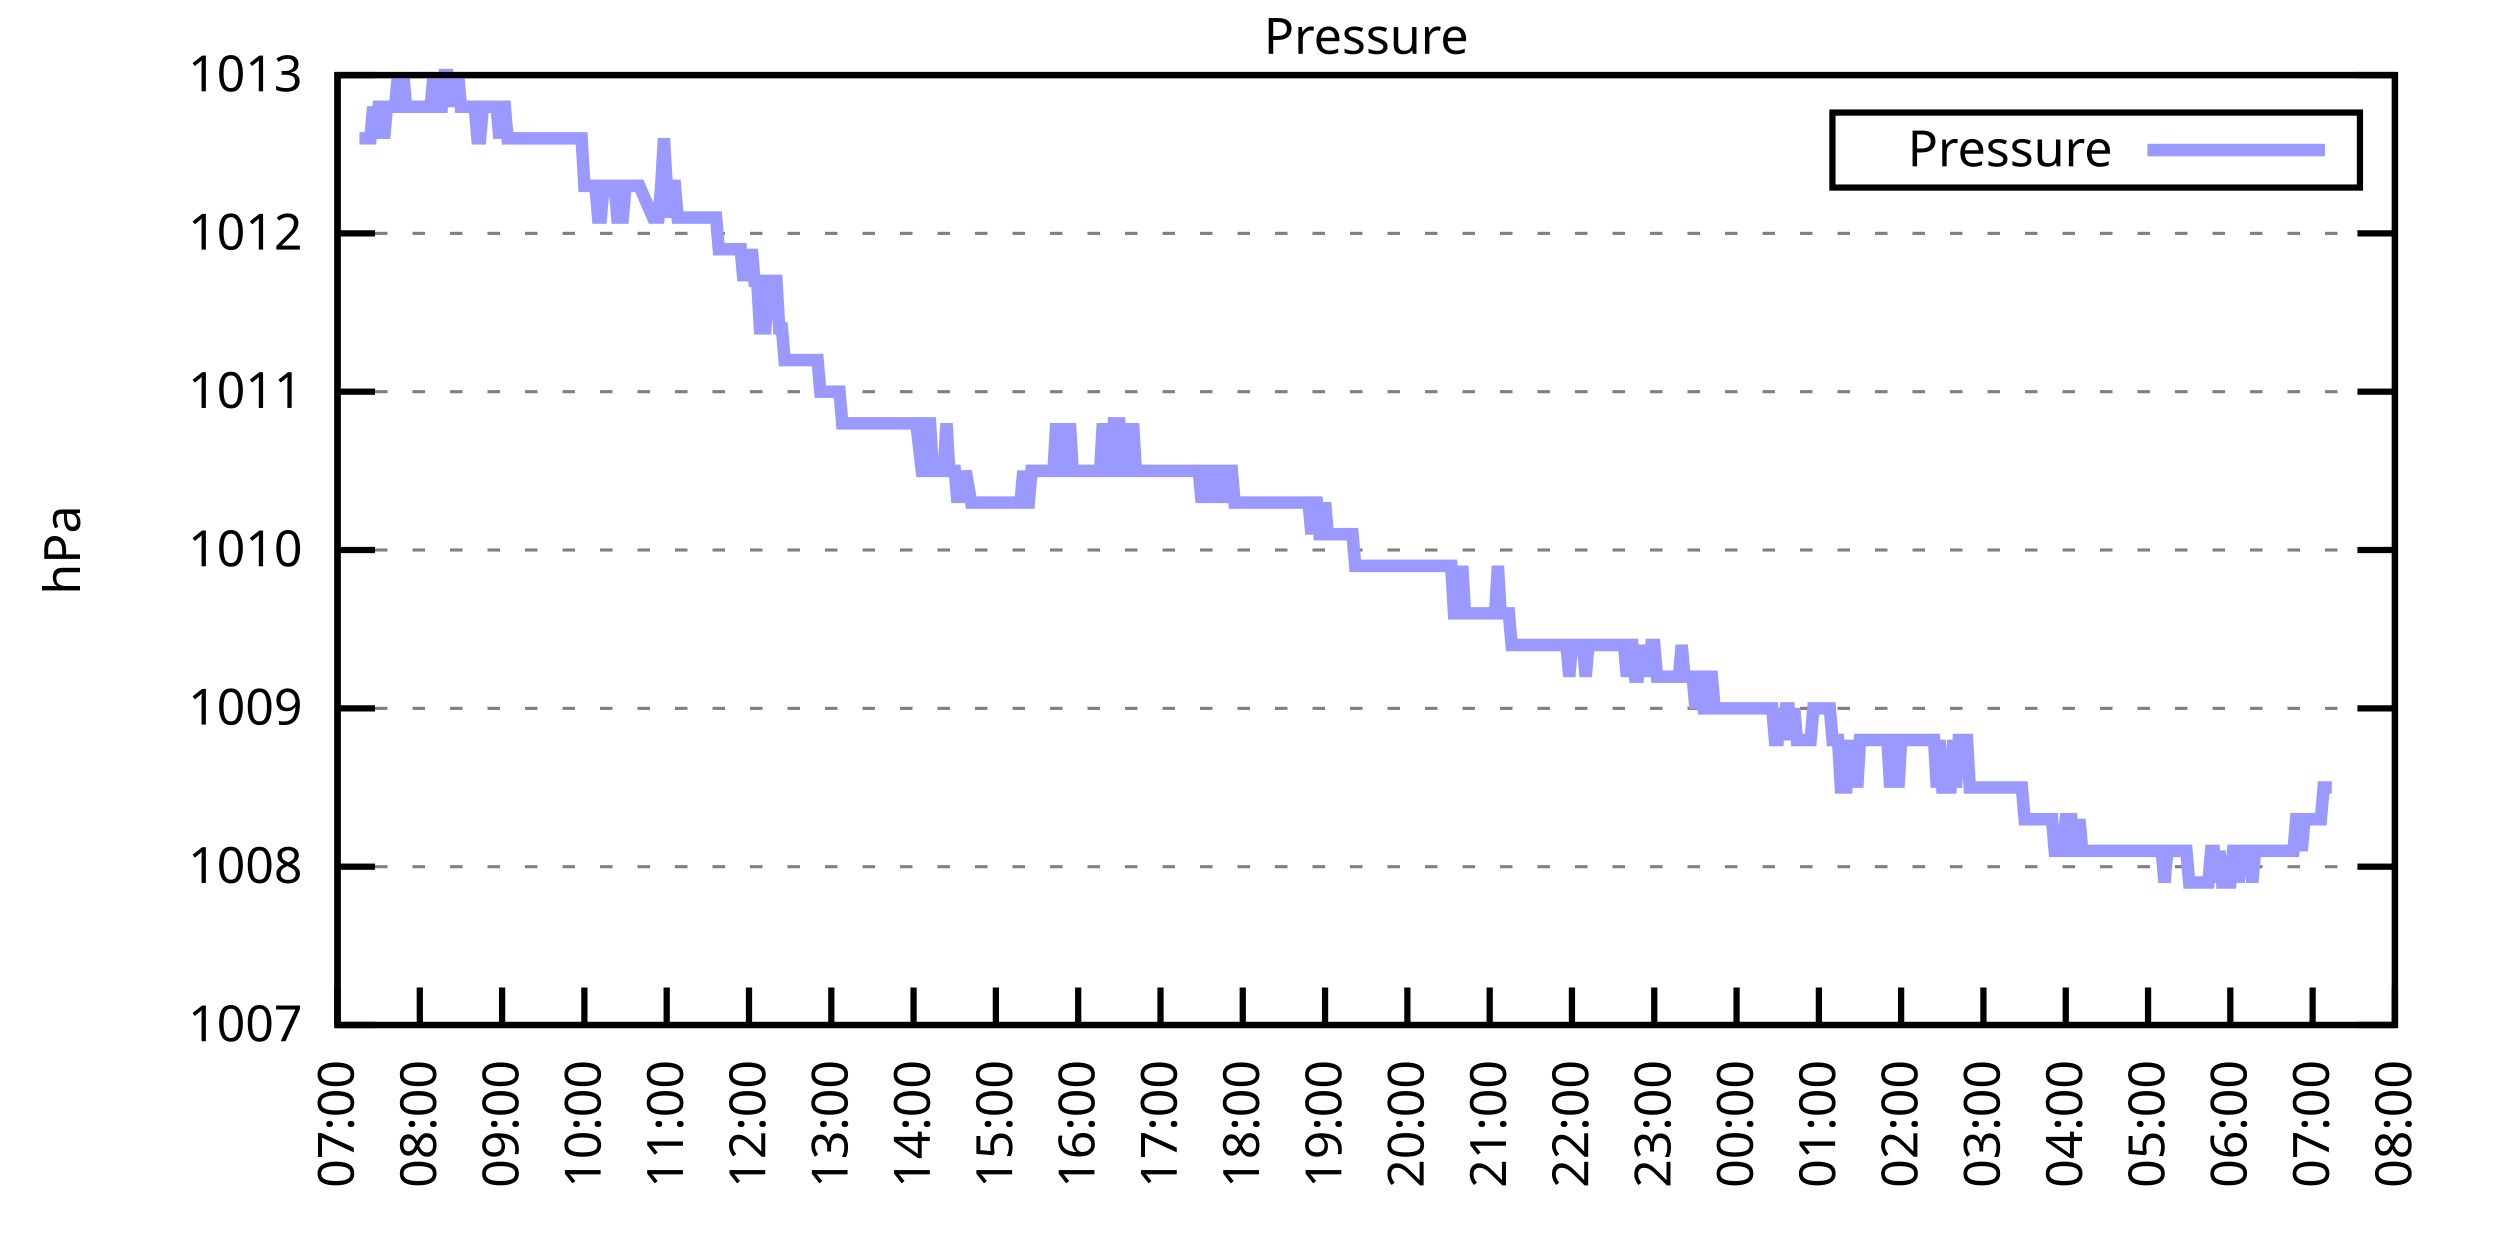
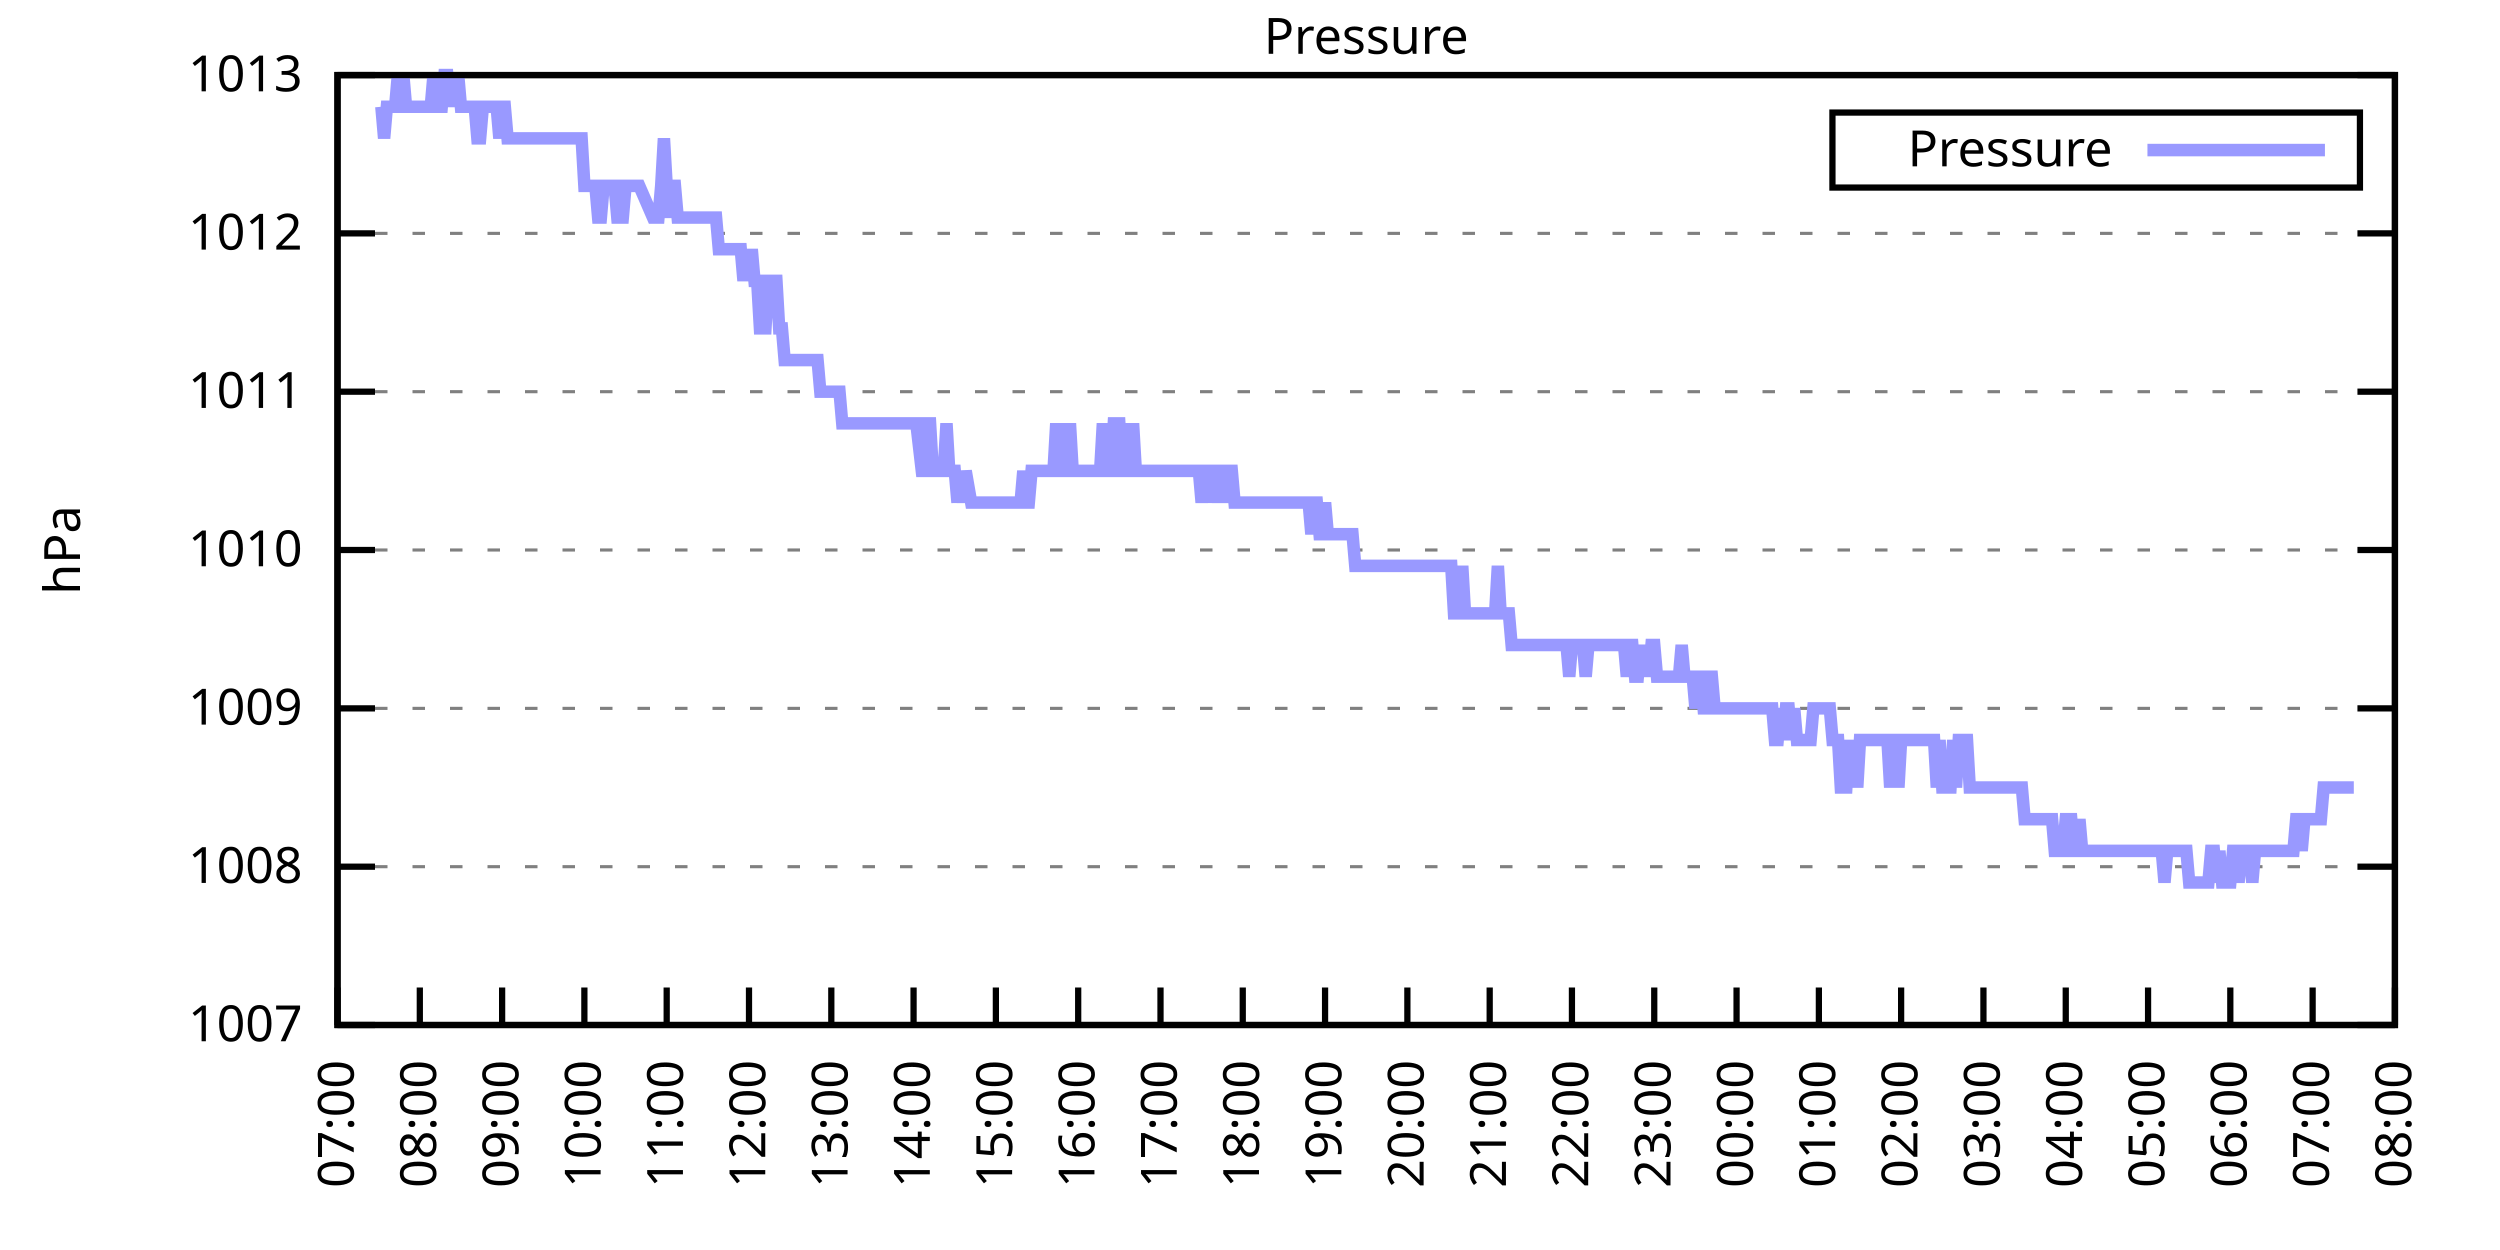
<svg xmlns="http://www.w3.org/2000/svg" xmlns:xlink="http://www.w3.org/1999/xlink" width="400" height="200" viewBox="0 0 400 200">
  <g id="gnuplot_canvas">
    <rect x="0" y="0" width="400" height="200" fill="none" />
    <defs>
      <circle id="gpDot" r="0.5" stroke-width="0.5" stroke="currentColor" />
      <path id="gpPt0" stroke-width="0.333" stroke="currentColor" d="M-1,0 h2 M0,-1 v2" />
      <path id="gpPt1" stroke-width="0.333" stroke="currentColor" d="M-1,-1 L1,1 M1,-1 L-1,1" />
      <path id="gpPt2" stroke-width="0.333" stroke="currentColor" d="M-1,0 L1,0 M0,-1 L0,1 M-1,-1 L1,1 M-1,1 L1,-1" />
      <rect id="gpPt3" stroke-width="0.333" stroke="currentColor" x="-1" y="-1" width="2" height="2" />
      <rect id="gpPt4" stroke-width="0.333" stroke="currentColor" fill="currentColor" x="-1" y="-1" width="2" height="2" />
      <circle id="gpPt5" stroke-width="0.333" stroke="currentColor" cx="0" cy="0" r="1" />
      <use xlink:href="#gpPt5" id="gpPt6" fill="currentColor" stroke="none" />
      <path id="gpPt7" stroke-width="0.333" stroke="currentColor" d="M0,-1.33 L-1.33,0.67 L1.33,0.67 z" />
      <use xlink:href="#gpPt7" id="gpPt8" fill="currentColor" stroke="none" />
      <use xlink:href="#gpPt7" id="gpPt9" stroke="currentColor" transform="rotate(180)" />
      <use xlink:href="#gpPt9" id="gpPt10" fill="currentColor" stroke="none" />
      <use xlink:href="#gpPt3" id="gpPt11" stroke="currentColor" transform="rotate(45)" />
      <use xlink:href="#gpPt11" id="gpPt12" fill="currentColor" stroke="none" />
      <path id="gpPt13" stroke-width="0.333" stroke="currentColor" d="M0,1.330 L1.265,0.411 L0.782,-1.067 L-0.782,-1.076 L-1.265,0.411 z" />
      <use xlink:href="#gpPt13" id="gpPt14" fill="currentColor" stroke="none" />
      <filter id="textbox" filterUnits="objectBoundingBox" x="0" y="0" height="1" width="1">
        <feFlood flood-color="white" flood-opacity="1" result="bgnd" />
        <feComposite in="SourceGraphic" in2="bgnd" operator="atop" />
      </filter>
      <filter id="greybox" filterUnits="objectBoundingBox" x="0" y="0" height="1" width="1">
        <feFlood flood-color="lightgrey" flood-opacity="1" result="grey" />
        <feComposite in="SourceGraphic" in2="grey" operator="atop" />
      </filter>
    </defs>
    <g fill="none" color="white" stroke="currentColor" stroke-width="1.00" stroke-linecap="butt" stroke-linejoin="miter">
</g>
    <g fill="none" color="black" stroke="currentColor" stroke-width="1.00" stroke-linecap="butt" stroke-linejoin="miter">
      <g stroke="none" shape-rendering="crispEdges">
        <polygon fill="rgb(255, 255, 255)" points="54.00,164.00 383.18,164.00 383.18,12.02 54.00,12.02 " />
      </g>
    </g>
    <g fill="none" color="black" stroke="currentColor" stroke-width="1.00" stroke-linecap="butt" stroke-linejoin="miter">
</g>
    <g fill="none" color="black" stroke="black" stroke-width="0.50" stroke-linecap="butt" stroke-linejoin="miter">
</g>
    <g fill="none" color="gray" stroke="currentColor" stroke-width="0.50" stroke-linecap="butt" stroke-linejoin="miter">
      <path stroke="gray" stroke-dasharray="2,4" class="gridline" d="M54.00,164.00 L383.19,164.00  " />
    </g>
    <g fill="none" color="gray" stroke="gray" stroke-width="1.00" stroke-linecap="butt" stroke-linejoin="miter">
</g>
    <g fill="none" color="black" stroke="currentColor" stroke-width="1.00" stroke-linecap="butt" stroke-linejoin="miter">
      <path stroke="black" d="M54.00,164.00 L60.00,164.00 M383.19,164.00 L377.19,164.00  " />
      <g transform="translate(48.40,166.60)" stroke="none" fill="black" font-family="Sans" font-size="8.00" text-anchor="end">
        <text>
          <tspan font-family="Sans"> 1007</tspan>
        </text>
      </g>
    </g>
    <g fill="none" color="black" stroke="currentColor" stroke-width="1.00" stroke-linecap="butt" stroke-linejoin="miter">
</g>
    <g fill="none" color="black" stroke="black" stroke-width="0.50" stroke-linecap="butt" stroke-linejoin="miter">
</g>
    <g fill="none" color="gray" stroke="currentColor" stroke-width="0.50" stroke-linecap="butt" stroke-linejoin="miter">
      <path stroke="gray" stroke-dasharray="2,4" class="gridline" d="M54.00,138.67 L383.19,138.67  " />
    </g>
    <g fill="none" color="gray" stroke="gray" stroke-width="1.00" stroke-linecap="butt" stroke-linejoin="miter">
</g>
    <g fill="none" color="black" stroke="currentColor" stroke-width="1.00" stroke-linecap="butt" stroke-linejoin="miter">
      <path stroke="black" d="M54.00,138.67 L60.00,138.67 M383.19,138.67 L377.19,138.67  " />
      <g transform="translate(48.40,141.27)" stroke="none" fill="black" font-family="Sans" font-size="8.00" text-anchor="end">
        <text>
          <tspan font-family="Sans"> 1008</tspan>
        </text>
      </g>
    </g>
    <g fill="none" color="black" stroke="currentColor" stroke-width="1.00" stroke-linecap="butt" stroke-linejoin="miter">
</g>
    <g fill="none" color="black" stroke="black" stroke-width="0.50" stroke-linecap="butt" stroke-linejoin="miter">
</g>
    <g fill="none" color="gray" stroke="currentColor" stroke-width="0.50" stroke-linecap="butt" stroke-linejoin="miter">
      <path stroke="gray" stroke-dasharray="2,4" class="gridline" d="M54.00,113.34 L383.19,113.34  " />
    </g>
    <g fill="none" color="gray" stroke="gray" stroke-width="1.00" stroke-linecap="butt" stroke-linejoin="miter">
</g>
    <g fill="none" color="black" stroke="currentColor" stroke-width="1.00" stroke-linecap="butt" stroke-linejoin="miter">
      <path stroke="black" d="M54.00,113.34 L60.00,113.34 M383.19,113.34 L377.19,113.34  " />
      <g transform="translate(48.40,115.94)" stroke="none" fill="black" font-family="Sans" font-size="8.00" text-anchor="end">
        <text>
          <tspan font-family="Sans"> 1009</tspan>
        </text>
      </g>
    </g>
    <g fill="none" color="black" stroke="currentColor" stroke-width="1.00" stroke-linecap="butt" stroke-linejoin="miter">
</g>
    <g fill="none" color="black" stroke="black" stroke-width="0.50" stroke-linecap="butt" stroke-linejoin="miter">
</g>
    <g fill="none" color="gray" stroke="currentColor" stroke-width="0.50" stroke-linecap="butt" stroke-linejoin="miter">
      <path stroke="gray" stroke-dasharray="2,4" class="gridline" d="M54.00,88.00 L383.19,88.00  " />
    </g>
    <g fill="none" color="gray" stroke="gray" stroke-width="1.00" stroke-linecap="butt" stroke-linejoin="miter">
</g>
    <g fill="none" color="black" stroke="currentColor" stroke-width="1.00" stroke-linecap="butt" stroke-linejoin="miter">
      <path stroke="black" d="M54.00,88.00 L60.00,88.00 M383.19,88.00 L377.19,88.00  " />
      <g transform="translate(48.40,90.60)" stroke="none" fill="black" font-family="Sans" font-size="8.00" text-anchor="end">
        <text>
          <tspan font-family="Sans"> 1010</tspan>
        </text>
      </g>
    </g>
    <g fill="none" color="black" stroke="currentColor" stroke-width="1.00" stroke-linecap="butt" stroke-linejoin="miter">
</g>
    <g fill="none" color="black" stroke="black" stroke-width="0.50" stroke-linecap="butt" stroke-linejoin="miter">
</g>
    <g fill="none" color="gray" stroke="currentColor" stroke-width="0.50" stroke-linecap="butt" stroke-linejoin="miter">
      <path stroke="gray" stroke-dasharray="2,4" class="gridline" d="M54.00,62.67 L383.19,62.67  " />
    </g>
    <g fill="none" color="gray" stroke="gray" stroke-width="1.00" stroke-linecap="butt" stroke-linejoin="miter">
</g>
    <g fill="none" color="black" stroke="currentColor" stroke-width="1.00" stroke-linecap="butt" stroke-linejoin="miter">
      <path stroke="black" d="M54.00,62.67 L60.00,62.67 M383.19,62.67 L377.19,62.67  " />
      <g transform="translate(48.40,65.27)" stroke="none" fill="black" font-family="Sans" font-size="8.00" text-anchor="end">
        <text>
          <tspan font-family="Sans"> 1011</tspan>
        </text>
      </g>
    </g>
    <g fill="none" color="black" stroke="currentColor" stroke-width="1.00" stroke-linecap="butt" stroke-linejoin="miter">
</g>
    <g fill="none" color="black" stroke="black" stroke-width="0.50" stroke-linecap="butt" stroke-linejoin="miter">
</g>
    <g fill="none" color="gray" stroke="currentColor" stroke-width="0.50" stroke-linecap="butt" stroke-linejoin="miter">
      <path stroke="gray" stroke-dasharray="2,4" class="gridline" d="M54.00,37.34 L383.19,37.34  " />
    </g>
    <g fill="none" color="gray" stroke="gray" stroke-width="1.00" stroke-linecap="butt" stroke-linejoin="miter">
</g>
    <g fill="none" color="black" stroke="currentColor" stroke-width="1.00" stroke-linecap="butt" stroke-linejoin="miter">
      <path stroke="black" d="M54.00,37.34 L60.00,37.34 M383.19,37.34 L377.19,37.34  " />
      <g transform="translate(48.40,39.94)" stroke="none" fill="black" font-family="Sans" font-size="8.00" text-anchor="end">
        <text>
          <tspan font-family="Sans"> 1012</tspan>
        </text>
      </g>
    </g>
    <g fill="none" color="black" stroke="currentColor" stroke-width="1.00" stroke-linecap="butt" stroke-linejoin="miter">
</g>
    <g fill="none" color="black" stroke="black" stroke-width="0.50" stroke-linecap="butt" stroke-linejoin="miter">
</g>
    <g fill="none" color="gray" stroke="currentColor" stroke-width="0.50" stroke-linecap="butt" stroke-linejoin="miter">
      <path stroke="gray" stroke-dasharray="2,4" class="gridline" d="M54.00,12.01 L383.19,12.01  " />
    </g>
    <g fill="none" color="gray" stroke="gray" stroke-width="1.00" stroke-linecap="butt" stroke-linejoin="miter">
</g>
    <g fill="none" color="black" stroke="currentColor" stroke-width="1.00" stroke-linecap="butt" stroke-linejoin="miter">
      <path stroke="black" d="M54.00,12.01 L60.00,12.01 M383.19,12.01 L377.19,12.01  " />
      <g transform="translate(48.40,14.61)" stroke="none" fill="black" font-family="Sans" font-size="8.00" text-anchor="end">
        <text>
          <tspan font-family="Sans"> 1013</tspan>
        </text>
      </g>
    </g>
    <g fill="none" color="black" stroke="currentColor" stroke-width="1.00" stroke-linecap="butt" stroke-linejoin="miter">
      <path stroke="black" d="M54.00,164.00 L54.00,158.00  " />
      <g transform="translate(56.60,169.60) rotate(270.00)" stroke="none" fill="black" font-family="Sans" font-size="8.00" text-anchor="end">
        <text>
          <tspan font-family="Sans">07:00</tspan>
        </text>
      </g>
    </g>
    <g fill="none" color="black" stroke="currentColor" stroke-width="1.00" stroke-linecap="butt" stroke-linejoin="miter">
      <path stroke="black" d="M67.17,164.00 L67.17,158.00  " />
      <g transform="translate(69.77,169.60) rotate(270.00)" stroke="none" fill="black" font-family="Sans" font-size="8.00" text-anchor="end">
        <text>
          <tspan font-family="Sans">08:00</tspan>
        </text>
      </g>
    </g>
    <g fill="none" color="black" stroke="currentColor" stroke-width="1.00" stroke-linecap="butt" stroke-linejoin="miter">
      <path stroke="black" d="M80.34,164.00 L80.34,158.00  " />
      <g transform="translate(82.94,169.60) rotate(270.00)" stroke="none" fill="black" font-family="Sans" font-size="8.00" text-anchor="end">
        <text>
          <tspan font-family="Sans">09:00</tspan>
        </text>
      </g>
    </g>
    <g fill="none" color="black" stroke="currentColor" stroke-width="1.00" stroke-linecap="butt" stroke-linejoin="miter">
      <path stroke="black" d="M93.50,164.00 L93.50,158.00  " />
      <g transform="translate(96.10,169.60) rotate(270.00)" stroke="none" fill="black" font-family="Sans" font-size="8.00" text-anchor="end">
        <text>
          <tspan font-family="Sans">10:00</tspan>
        </text>
      </g>
    </g>
    <g fill="none" color="black" stroke="currentColor" stroke-width="1.00" stroke-linecap="butt" stroke-linejoin="miter">
      <path stroke="black" d="M106.67,164.00 L106.67,158.00  " />
      <g transform="translate(109.27,169.60) rotate(270.00)" stroke="none" fill="black" font-family="Sans" font-size="8.00" text-anchor="end">
        <text>
          <tspan font-family="Sans">11:00</tspan>
        </text>
      </g>
    </g>
    <g fill="none" color="black" stroke="currentColor" stroke-width="1.00" stroke-linecap="butt" stroke-linejoin="miter">
      <path stroke="black" d="M119.84,164.00 L119.84,158.00  " />
      <g transform="translate(122.44,169.60) rotate(270.00)" stroke="none" fill="black" font-family="Sans" font-size="8.00" text-anchor="end">
        <text>
          <tspan font-family="Sans">12:00</tspan>
        </text>
      </g>
    </g>
    <g fill="none" color="black" stroke="currentColor" stroke-width="1.00" stroke-linecap="butt" stroke-linejoin="miter">
      <path stroke="black" d="M133.01,164.00 L133.01,158.00  " />
      <g transform="translate(135.61,169.60) rotate(270.00)" stroke="none" fill="black" font-family="Sans" font-size="8.00" text-anchor="end">
        <text>
          <tspan font-family="Sans">13:00</tspan>
        </text>
      </g>
    </g>
    <g fill="none" color="black" stroke="currentColor" stroke-width="1.00" stroke-linecap="butt" stroke-linejoin="miter">
      <path stroke="black" d="M146.17,164.00 L146.17,158.00  " />
      <g transform="translate(148.77,169.60) rotate(270.00)" stroke="none" fill="black" font-family="Sans" font-size="8.00" text-anchor="end">
        <text>
          <tspan font-family="Sans">14:00</tspan>
        </text>
      </g>
    </g>
    <g fill="none" color="black" stroke="currentColor" stroke-width="1.00" stroke-linecap="butt" stroke-linejoin="miter">
      <path stroke="black" d="M159.34,164.00 L159.34,158.00  " />
      <g transform="translate(161.94,169.60) rotate(270.00)" stroke="none" fill="black" font-family="Sans" font-size="8.00" text-anchor="end">
        <text>
          <tspan font-family="Sans">15:00</tspan>
        </text>
      </g>
    </g>
    <g fill="none" color="black" stroke="currentColor" stroke-width="1.00" stroke-linecap="butt" stroke-linejoin="miter">
      <path stroke="black" d="M172.51,164.00 L172.51,158.00  " />
      <g transform="translate(175.11,169.60) rotate(270.00)" stroke="none" fill="black" font-family="Sans" font-size="8.00" text-anchor="end">
        <text>
          <tspan font-family="Sans">16:00</tspan>
        </text>
      </g>
    </g>
    <g fill="none" color="black" stroke="currentColor" stroke-width="1.00" stroke-linecap="butt" stroke-linejoin="miter">
      <path stroke="black" d="M185.68,164.00 L185.68,158.00  " />
      <g transform="translate(188.28,169.60) rotate(270.00)" stroke="none" fill="black" font-family="Sans" font-size="8.00" text-anchor="end">
        <text>
          <tspan font-family="Sans">17:00</tspan>
        </text>
      </g>
    </g>
    <g fill="none" color="black" stroke="currentColor" stroke-width="1.00" stroke-linecap="butt" stroke-linejoin="miter">
      <path stroke="black" d="M198.84,164.00 L198.84,158.00  " />
      <g transform="translate(201.44,169.60) rotate(270.00)" stroke="none" fill="black" font-family="Sans" font-size="8.00" text-anchor="end">
        <text>
          <tspan font-family="Sans">18:00</tspan>
        </text>
      </g>
    </g>
    <g fill="none" color="black" stroke="currentColor" stroke-width="1.00" stroke-linecap="butt" stroke-linejoin="miter">
      <path stroke="black" d="M212.01,164.00 L212.01,158.00  " />
      <g transform="translate(214.61,169.60) rotate(270.00)" stroke="none" fill="black" font-family="Sans" font-size="8.00" text-anchor="end">
        <text>
          <tspan font-family="Sans">19:00</tspan>
        </text>
      </g>
    </g>
    <g fill="none" color="black" stroke="currentColor" stroke-width="1.00" stroke-linecap="butt" stroke-linejoin="miter">
      <path stroke="black" d="M225.18,164.00 L225.18,158.00  " />
      <g transform="translate(227.78,169.60) rotate(270.00)" stroke="none" fill="black" font-family="Sans" font-size="8.00" text-anchor="end">
        <text>
          <tspan font-family="Sans">20:00</tspan>
        </text>
      </g>
    </g>
    <g fill="none" color="black" stroke="currentColor" stroke-width="1.00" stroke-linecap="butt" stroke-linejoin="miter">
      <path stroke="black" d="M238.35,164.00 L238.35,158.00  " />
      <g transform="translate(240.95,169.60) rotate(270.00)" stroke="none" fill="black" font-family="Sans" font-size="8.00" text-anchor="end">
        <text>
          <tspan font-family="Sans">21:00</tspan>
        </text>
      </g>
    </g>
    <g fill="none" color="black" stroke="currentColor" stroke-width="1.00" stroke-linecap="butt" stroke-linejoin="miter">
      <path stroke="black" d="M251.51,164.00 L251.51,158.00  " />
      <g transform="translate(254.11,169.60) rotate(270.00)" stroke="none" fill="black" font-family="Sans" font-size="8.00" text-anchor="end">
        <text>
          <tspan font-family="Sans">22:00</tspan>
        </text>
      </g>
    </g>
    <g fill="none" color="black" stroke="currentColor" stroke-width="1.00" stroke-linecap="butt" stroke-linejoin="miter">
      <path stroke="black" d="M264.68,164.00 L264.68,158.00  " />
      <g transform="translate(267.28,169.60) rotate(270.00)" stroke="none" fill="black" font-family="Sans" font-size="8.00" text-anchor="end">
        <text>
          <tspan font-family="Sans">23:00</tspan>
        </text>
      </g>
    </g>
    <g fill="none" color="black" stroke="currentColor" stroke-width="1.00" stroke-linecap="butt" stroke-linejoin="miter">
      <path stroke="black" d="M277.85,164.00 L277.85,158.00  " />
      <g transform="translate(280.45,169.60) rotate(270.00)" stroke="none" fill="black" font-family="Sans" font-size="8.00" text-anchor="end">
        <text>
          <tspan font-family="Sans">00:00</tspan>
        </text>
      </g>
    </g>
    <g fill="none" color="black" stroke="currentColor" stroke-width="1.00" stroke-linecap="butt" stroke-linejoin="miter">
      <path stroke="black" d="M291.02,164.00 L291.02,158.00  " />
      <g transform="translate(293.62,169.60) rotate(270.00)" stroke="none" fill="black" font-family="Sans" font-size="8.00" text-anchor="end">
        <text>
          <tspan font-family="Sans">01:00</tspan>
        </text>
      </g>
    </g>
    <g fill="none" color="black" stroke="currentColor" stroke-width="1.00" stroke-linecap="butt" stroke-linejoin="miter">
      <path stroke="black" d="M304.18,164.00 L304.18,158.00  " />
      <g transform="translate(306.78,169.60) rotate(270.00)" stroke="none" fill="black" font-family="Sans" font-size="8.00" text-anchor="end">
        <text>
          <tspan font-family="Sans">02:00</tspan>
        </text>
      </g>
    </g>
    <g fill="none" color="black" stroke="currentColor" stroke-width="1.00" stroke-linecap="butt" stroke-linejoin="miter">
      <path stroke="black" d="M317.35,164.00 L317.35,158.00  " />
      <g transform="translate(319.95,169.60) rotate(270.00)" stroke="none" fill="black" font-family="Sans" font-size="8.00" text-anchor="end">
        <text>
          <tspan font-family="Sans">03:00</tspan>
        </text>
      </g>
    </g>
    <g fill="none" color="black" stroke="currentColor" stroke-width="1.00" stroke-linecap="butt" stroke-linejoin="miter">
      <path stroke="black" d="M330.52,164.00 L330.52,158.00  " />
      <g transform="translate(333.12,169.60) rotate(270.00)" stroke="none" fill="black" font-family="Sans" font-size="8.00" text-anchor="end">
        <text>
          <tspan font-family="Sans">04:00</tspan>
        </text>
      </g>
    </g>
    <g fill="none" color="black" stroke="currentColor" stroke-width="1.00" stroke-linecap="butt" stroke-linejoin="miter">
      <path stroke="black" d="M343.69,164.00 L343.69,158.00  " />
      <g transform="translate(346.29,169.60) rotate(270.00)" stroke="none" fill="black" font-family="Sans" font-size="8.00" text-anchor="end">
        <text>
          <tspan font-family="Sans">05:00</tspan>
        </text>
      </g>
    </g>
    <g fill="none" color="black" stroke="currentColor" stroke-width="1.00" stroke-linecap="butt" stroke-linejoin="miter">
      <path stroke="black" d="M356.85,164.00 L356.85,158.00  " />
      <g transform="translate(359.45,169.60) rotate(270.00)" stroke="none" fill="black" font-family="Sans" font-size="8.00" text-anchor="end">
        <text>
          <tspan font-family="Sans">06:00</tspan>
        </text>
      </g>
    </g>
    <g fill="none" color="black" stroke="currentColor" stroke-width="1.00" stroke-linecap="butt" stroke-linejoin="miter">
      <path stroke="black" d="M370.02,164.00 L370.02,158.00  " />
      <g transform="translate(372.62,169.60) rotate(270.00)" stroke="none" fill="black" font-family="Sans" font-size="8.00" text-anchor="end">
        <text>
          <tspan font-family="Sans">07:00</tspan>
        </text>
      </g>
    </g>
    <g fill="none" color="black" stroke="currentColor" stroke-width="1.00" stroke-linecap="butt" stroke-linejoin="miter">
      <path stroke="black" d="M383.19,164.00 L383.19,158.00  " />
      <g transform="translate(385.79,169.60) rotate(270.00)" stroke="none" fill="black" font-family="Sans" font-size="8.00" text-anchor="end">
        <text>
          <tspan font-family="Sans">08:00</tspan>
        </text>
      </g>
    </g>
    <g fill="none" color="black" stroke="currentColor" stroke-width="1.00" stroke-linecap="butt" stroke-linejoin="miter">
</g>
    <g fill="none" color="black" stroke="currentColor" stroke-width="1.00" stroke-linecap="butt" stroke-linejoin="miter">
      <path stroke="black" d="M54.00,12.01 L54.00,164.00 L383.19,164.00 L383.19,12.01 L54.00,12.01 Z  " />
    </g>
    <g fill="none" color="black" stroke="currentColor" stroke-width="1.00" stroke-linecap="butt" stroke-linejoin="miter">
</g>
    <g fill="none" color="black" stroke="currentColor" stroke-width="1.00" stroke-linecap="butt" stroke-linejoin="miter">
      <path stroke="black" d="M293.19,30.01 L293.19,18.01 L377.59,18.01 L377.59,30.01 L293.19,30.01 Z  " />
    </g>
    <g id="Pressure_plot_1">
      <g fill="none" color="white" stroke="black" stroke-width="2.00" stroke-linecap="butt" stroke-linejoin="miter">
</g>
      <g fill="none" color="black" stroke="currentColor" stroke-width="2.00" stroke-linecap="butt" stroke-linejoin="miter">
        <g transform="translate(337.99,26.61)" stroke="none" fill="black" font-family="Sans" font-size="8.00" text-anchor="end">
          <text>
            <tspan font-family="Sans">Pressure</tspan>
          </text>
        </g>
      </g>
      <g fill="none" color="black" stroke="currentColor" stroke-width="2.00" stroke-linecap="butt" stroke-linejoin="miter">
-         <path stroke="rgb(153, 153, 255)" d="M343.59,24.01 L371.99,24.01 M57.51,22.14 L57.95,22.14 L58.39,22.14 L58.83,22.14 L59.27,22.14 L59.71,17.08   L60.14,22.14 L60.58,17.08 L61.02,17.08 L61.46,22.14 L61.90,17.08 L62.34,17.08 L62.78,17.08 L63.22,17.08   L63.66,12.01 L64.10,17.08 L64.53,12.01 L64.97,17.08 L65.41,17.08 L65.85,17.08 L66.29,17.08 L66.73,17.08   L67.17,17.08 L67.61,17.08 L68.05,17.08 L68.48,17.08 L68.92,17.08 L69.36,12.01 L69.80,17.08 L70.24,17.08   L70.68,17.08 L71.12,12.01 L71.56,12.01 L72.00,17.08 L72.43,12.01 L72.87,17.08 L73.31,12.01 L73.75,17.08   L74.19,17.08 L74.63,17.08 L75.07,17.08 L75.51,17.08 L75.95,17.08 L76.38,22.14 L76.82,22.14 L77.26,17.08   L77.70,17.08 L78.14,17.08 L78.58,17.08 L79.02,17.08 L79.46,17.08 L79.90,22.14 L80.34,17.08 L80.77,17.08   L81.21,22.14 L81.65,22.14 L82.09,22.14 L82.53,22.14 L82.97,22.14 L83.41,22.14 L83.85,22.14 L84.29,22.14   L84.72,22.14 L85.16,22.14 L85.60,22.14 L86.04,22.14 L86.48,22.14 L86.92,22.14 L87.36,22.14 L87.80,22.14   L88.24,22.14 L88.67,22.14 L89.11,22.14 L89.55,22.14 L89.99,22.14 L90.43,22.14 L90.87,22.14 L91.31,22.14   L91.75,22.14 L92.19,22.14 L92.62,22.14 L93.06,22.14 L93.50,29.74 L93.94,29.74 L94.38,29.74 L94.82,29.74   L95.26,29.74 L95.70,34.81 L96.14,34.81 L96.58,29.74 L97.01,29.74 L97.45,29.74 L97.89,29.74 L98.33,29.74   L98.77,34.81 L99.21,34.81 L99.65,34.81 L100.09,29.74 L100.53,29.74 L100.96,29.74 L101.40,29.74 L101.84,29.74   L102.28,29.74 L104.48,34.81 L105.35,34.81 L105.79,29.74 L106.23,22.14 L106.67,29.74 L107.11,34.81 L107.55,29.74   L107.99,29.74 L108.43,34.81 L108.87,34.81 L109.30,34.81 L109.74,34.81 L110.18,34.81 L110.62,34.81 L111.06,34.81   L111.50,34.81 L111.94,34.81 L112.38,34.81 L112.82,34.81 L113.25,34.81 L113.69,34.81 L114.13,34.81 L114.57,34.81   L115.01,39.87 L115.45,39.87 L115.89,39.87 L116.33,39.87 L116.77,39.87 L117.20,39.87 L117.64,39.87 L118.08,39.87   L118.52,39.87 L118.96,44.94 L119.40,39.87 L119.84,44.94 L120.28,39.87 L120.72,44.94 L121.15,44.94 L121.59,52.54   L122.03,52.54 L122.47,52.54 L122.91,44.94 L123.35,44.94 L123.79,44.94 L124.23,44.94 L124.67,52.54 L125.11,52.54   L125.54,57.61 L125.98,57.61 L126.42,57.61 L126.86,57.61 L127.30,57.61 L127.74,57.61 L128.18,57.61 L128.62,57.61   L129.06,57.61 L129.49,57.61 L129.93,57.61 L130.37,57.61 L130.81,57.61 L131.25,62.67 L131.69,62.67 L132.13,62.67   L132.57,62.67 L133.01,62.67 L133.44,62.67 L133.88,62.67 L134.32,62.67 L134.76,67.74 L135.20,67.74 L135.64,67.74   L136.08,67.74 L136.52,67.74 L136.96,67.74 L137.39,67.74 L137.83,67.74 L138.27,67.74 L138.71,67.74 L139.15,67.74   L139.37,67.74 L140.03,67.74 L140.47,67.74 L140.91,67.74 L144.42,67.74 L146.61,67.74 L147.49,75.34 L147.93,75.34   L148.37,67.74 L148.81,67.74 L149.25,75.34 L149.68,75.34 L150.12,75.34 L150.56,75.34 L151.00,75.34 L151.44,67.74   L151.88,75.34 L152.32,75.34 L152.76,75.34 L153.20,80.41 L153.63,75.34 L154.07,80.41 L154.51,75.34 L155.39,80.41   L155.83,80.41 L156.27,80.41 L156.71,80.41 L157.15,80.41 L157.59,80.41 L158.02,80.41 L158.46,80.41 L158.90,80.41   L159.34,80.41 L159.78,80.41 L160.22,80.41 L160.66,80.41 L161.10,80.41 L161.54,80.41 L161.97,80.41 L162.41,80.41   L162.85,80.41 L163.29,80.41 L163.73,75.34 L164.17,80.41 L164.61,80.41 L165.05,75.34 L165.49,75.34 L165.92,75.34   L166.36,75.34 L166.80,75.34 L167.24,75.34 L167.68,75.34 L168.12,75.34 L168.56,75.34 L169.00,67.74 L169.44,75.34   L169.87,75.34 L170.31,67.74 L170.75,75.34 L171.19,67.74 L171.63,75.34 L172.07,75.34 L172.51,75.34 L172.95,75.34   L173.39,75.34 L173.83,75.34 L174.26,75.34 L174.70,75.34 L175.14,75.34 L175.58,75.34 L176.02,75.34 L176.46,67.74   L176.90,75.34 L177.34,75.34 L177.78,75.34 L178.21,67.74 L178.65,67.74 L179.09,67.74 L179.53,75.34 L179.97,75.34   L180.41,67.74 L180.85,75.34 L181.29,67.74 L181.73,75.34 L182.16,75.34 L182.60,75.34 L183.04,75.34 L183.48,75.34   L183.92,75.34 L184.36,75.34 L184.80,75.34 L185.24,75.34 L185.68,75.34 L186.11,75.34 L186.55,75.34 L186.99,75.34   L187.43,75.34 L187.87,75.34 L188.31,75.34 L188.75,75.34 L189.19,75.34 L189.63,75.34 L190.07,75.34 L190.50,75.34   L190.94,75.34 L191.38,75.34 L191.82,75.34 L192.26,80.41 L192.70,75.34 L193.14,75.34 L193.58,75.34 L194.02,80.41   L194.45,75.34 L194.89,80.41 L195.33,75.34 L195.77,75.34 L196.21,80.41 L196.65,75.34 L197.09,75.34 L197.53,80.41   L197.97,80.41 L198.40,80.41 L198.84,80.41 L199.28,80.41 L199.72,80.41 L200.16,80.41 L200.60,80.41 L201.04,80.41   L201.48,80.41 L201.92,80.41 L202.35,80.41 L202.79,80.41 L203.23,80.41 L203.67,80.41 L204.11,80.41 L204.55,80.41   L204.99,80.41 L205.43,80.41 L205.87,80.41 L206.31,80.41 L206.74,80.41 L207.18,80.41 L207.62,80.41 L208.06,80.41   L208.50,80.41 L208.94,80.41 L209.38,80.41 L209.82,85.47 L210.26,80.41 L210.69,80.41 L211.13,85.47 L211.57,85.47   L212.01,80.41 L212.45,85.47 L212.89,85.47 L213.33,85.47 L213.77,85.47 L214.21,85.47 L214.64,85.47 L215.08,85.47   L215.52,85.47 L215.96,85.47 L216.40,85.47 L216.84,90.54 L217.28,90.54 L217.72,90.54 L218.16,90.54 L218.60,90.54   L219.03,90.54 L219.47,90.54 L219.91,90.54 L220.35,90.54 L220.79,90.54 L221.23,90.54 L221.67,90.54 L222.11,90.54   L222.55,90.54 L222.98,90.54 L223.42,90.54 L223.86,90.54 L224.30,90.54 L224.74,90.54 L225.18,90.54 L225.62,90.54   L226.06,90.54 L226.50,90.54 L226.93,90.54 L227.37,90.54 L227.81,90.54 L228.25,90.54 L228.69,90.54 L229.13,90.54   L229.57,90.54 L230.01,90.54 L230.45,90.54 L230.88,90.54 L231.32,90.54 L231.76,90.54 L232.20,90.54 L232.64,98.14   L233.08,98.14 L233.52,98.14 L233.96,90.54 L234.40,98.14 L234.84,98.14 L235.27,98.14 L235.71,98.14 L236.15,98.14   L236.59,98.14 L237.03,98.14 L237.47,98.14 L237.91,98.14 L238.35,98.14 L238.79,98.14 L239.22,98.14 L239.66,90.54   L240.10,98.14 L240.54,98.14 L240.98,98.14 L241.42,98.14 L241.86,103.20 L242.30,103.20 L242.74,103.20 L243.17,103.20   L243.61,103.20 L244.05,103.20 L244.49,103.20 L244.93,103.20 L245.37,103.20 L245.81,103.20 L246.25,103.20 L246.69,103.20   L247.12,103.20 L247.56,103.20 L248.00,103.20 L248.44,103.20 L248.88,103.20 L249.32,103.20 L249.76,103.20 L250.20,103.20   L250.64,103.20 L251.08,108.27 L251.51,103.20 L251.95,103.20 L252.39,103.20 L252.83,103.20 L253.27,103.20 L253.71,108.27   L254.15,103.20 L254.59,103.20 L255.03,103.20 L255.46,103.20 L255.90,103.20 L256.34,103.20 L256.78,103.20 L257.22,103.20   L257.66,103.20 L258.10,103.20 L258.54,103.20 L258.98,103.20 L259.41,103.20 L259.85,103.20 L260.29,108.27 L260.73,103.20   L261.17,103.20 L261.61,108.27 L262.05,108.27 L262.49,103.20 L262.93,108.27 L263.36,103.20 L263.80,108.27 L264.24,103.20   L264.68,103.20 L265.12,108.27 L265.56,108.27 L266.00,108.27 L266.44,108.27 L266.88,108.27 L267.32,108.27 L267.75,108.27   L268.19,108.27 L268.63,108.27 L269.07,103.20 L269.51,108.27 L269.95,108.27 L270.39,108.27 L270.83,108.27 L271.27,113.34   L271.70,108.27 L272.14,108.27 L272.58,113.34 L273.02,113.34 L273.46,108.27 L273.90,108.27 L274.34,113.34 L274.78,113.34   L275.22,113.34 L275.65,113.34 L276.09,113.34 L276.53,113.34 L276.97,113.34 L277.41,113.34 L277.85,113.34 L278.29,113.34   L278.73,113.34 L279.17,113.34 L279.60,113.34 L280.04,113.34 L280.48,113.34 L280.92,113.34 L281.36,113.34 L281.80,113.34   L282.24,113.34 L282.68,113.34 L283.12,113.34 L283.56,113.34 L283.99,118.40 L284.43,118.40 L284.87,113.34 L285.31,118.40   L285.75,113.34 L286.19,113.34 L286.63,118.40 L287.07,113.34 L287.51,118.40 L287.94,118.40 L288.38,118.40 L288.82,118.40   L289.26,118.40 L289.70,118.40 L290.14,113.34 L290.58,113.34 L291.02,113.34 L291.46,113.34 L291.89,113.34 L292.33,113.34   L292.77,113.34 L293.21,118.40 L293.65,118.40 L294.09,118.40 L294.53,126.00 L294.97,126.00 L295.41,126.00 L295.84,118.40   L296.28,126.00 L296.72,118.40 L297.16,126.00 L297.60,118.40 L298.04,118.40 L298.48,118.40 L298.92,118.40 L299.36,118.40   L299.80,118.40 L300.23,118.40 L300.67,118.40 L301.11,118.40 L301.55,118.40 L301.99,118.40 L302.43,126.00 L302.87,118.40   L303.31,118.40 L303.75,126.00 L304.18,118.40 L304.62,118.40 L305.06,118.40 L305.50,118.40 L305.94,118.40 L306.38,118.40   L306.82,118.40 L307.26,118.40 L307.70,118.40 L308.13,118.40 L308.57,118.40 L309.01,118.40 L309.45,118.40 L309.89,126.00   L310.33,118.40 L310.77,126.00 L311.21,126.00 L311.65,126.00 L312.08,126.00 L312.52,118.40 L312.96,126.00 L313.40,118.40   L313.84,118.40 L314.28,118.40 L314.72,118.40 L315.16,126.00 L315.60,126.00 L316.04,126.00 L316.47,126.00 L316.91,126.00   L317.35,126.00 L317.79,126.00 L318.23,126.00 L318.67,126.00 L319.11,126.00 L319.55,126.00 L319.99,126.00 L320.42,126.00   L320.86,126.00 L321.30,126.00 L321.74,126.00 L322.18,126.00 L322.62,126.00 L323.06,126.00 L323.50,126.00 L323.94,131.07   L324.37,131.07 L324.81,131.07 L325.25,131.07 L325.69,131.07 L326.13,131.07 L326.57,131.07 L327.01,131.07 L327.45,131.07   L327.89,131.07 L328.33,131.07 L328.76,136.14 L329.20,136.14 L329.64,136.14 L330.08,136.14 L330.52,131.07 L330.96,131.07   L331.40,131.07 L331.84,136.14 L332.28,136.14 L332.71,131.07 L333.15,136.14 L333.59,136.14 L334.03,136.14 L334.47,136.14   L334.91,136.14 L335.35,136.14 L335.79,136.14 L336.23,136.14 L336.66,136.14 L337.10,136.14 L337.54,136.14 L337.98,136.14   L338.42,136.14 L338.86,136.14 L339.30,136.14 L339.74,136.14 L340.18,136.14 L340.61,136.14 L341.05,136.14 L341.49,136.14   L341.93,136.14 L342.37,136.14 L342.81,136.14 L343.25,136.14 L343.69,136.14 L344.13,136.14 L344.57,136.14 L345.00,136.14   L345.44,136.14 L345.88,136.14 L346.32,141.20 L346.76,136.14 L347.20,136.14 L347.64,136.14 L348.08,136.14 L348.52,136.14   L348.95,136.14 L349.39,136.14 L349.83,136.14 L350.27,141.20 L350.71,141.20 L351.15,141.20 L351.59,141.20 L352.03,141.20   L352.47,141.20 L352.90,141.20 L353.34,141.20 L353.78,136.14 L354.22,136.14 L354.66,141.20 L355.10,136.14 L355.54,141.20   L355.98,141.20 L356.42,141.20 L356.85,141.20 L357.29,136.14 L357.73,136.14 L358.17,141.20 L358.61,136.14 L359.05,136.14   L359.49,136.14 L359.93,136.14 L360.37,141.20 L360.81,136.14 L361.24,136.14 L361.68,136.14 L362.12,136.14 L362.56,136.14   L363.00,136.14 L363.44,136.14 L363.88,136.14 L364.32,136.14 L364.76,136.14 L365.19,136.14 L365.63,136.14 L366.07,136.14   L366.51,136.14 L366.95,136.14 L367.39,131.07 L367.83,131.07 L368.27,136.14 L368.71,131.07 L369.14,131.07 L369.58,131.07   L370.02,131.07 L370.46,131.07 L370.90,131.07 L371.34,131.07 L371.78,126.00 L372.22,126.00 L372.66,126.00 L373.09,126.00    " />
+         <path stroke="rgb(153, 153, 255)" d="M343.59,24.01 L371.99,24.01 M61.02,17.08 L61.46,22.14 L61.90,17.08 L62.34,17.08 L62.78,17.08 L63.22,17.08   L63.66,12.01 L64.10,17.08 L64.53,12.01 L64.97,17.08 L65.41,17.08 L65.85,17.08 L66.29,17.08 L66.73,17.08   L67.17,17.08 L67.61,17.08 L68.05,17.08 L68.48,17.08 L68.92,17.08 L69.36,12.01 L69.80,17.08 L70.24,17.08   L70.68,17.08 L71.12,12.01 L71.56,12.01 L72.00,17.08 L72.43,12.01 L72.87,17.08 L73.31,12.01 L73.75,17.08   L74.19,17.08 L74.63,17.08 L75.07,17.08 L75.51,17.08 L75.95,17.08 L76.38,22.14 L76.82,22.14 L77.26,17.08   L77.70,17.08 L78.14,17.08 L78.58,17.08 L79.02,17.08 L79.46,17.08 L79.90,22.14 L80.34,17.08 L80.77,17.08   L81.21,22.14 L81.65,22.14 L82.09,22.14 L82.53,22.14 L82.97,22.14 L83.41,22.14 L83.85,22.14 L84.29,22.14   L84.72,22.14 L85.16,22.14 L85.60,22.14 L86.04,22.14 L86.48,22.14 L86.92,22.14 L87.36,22.14 L87.80,22.14   L88.24,22.14 L88.67,22.14 L89.11,22.14 L89.55,22.14 L89.99,22.14 L90.43,22.14 L90.87,22.14 L91.31,22.14   L91.75,22.14 L92.19,22.14 L92.62,22.14 L93.06,22.14 L93.50,29.74 L93.94,29.74 L94.38,29.74 L94.82,29.74   L95.26,29.74 L95.70,34.81 L96.14,34.81 L96.58,29.74 L97.01,29.74 L97.45,29.74 L97.89,29.74 L98.33,29.74   L98.77,34.81 L99.21,34.81 L99.65,34.81 L100.09,29.74 L100.53,29.74 L100.96,29.74 L101.40,29.74 L101.84,29.74   L102.28,29.74 L104.48,34.81 L105.35,34.81 L105.79,29.74 L106.23,22.14 L106.67,29.74 L107.11,34.81 L107.55,29.74   L107.99,29.74 L108.43,34.81 L108.87,34.81 L109.30,34.81 L109.74,34.81 L110.18,34.81 L110.62,34.81 L111.06,34.81   L111.50,34.81 L111.94,34.81 L112.38,34.81 L112.82,34.81 L113.25,34.81 L113.69,34.81 L114.13,34.81 L114.57,34.81   L115.01,39.87 L115.45,39.87 L115.89,39.87 L116.33,39.87 L116.77,39.87 L117.20,39.87 L117.64,39.87 L118.08,39.87   L118.52,39.87 L118.96,44.94 L119.40,39.87 L119.84,44.94 L120.28,39.87 L120.72,44.94 L121.15,44.94 L121.59,52.54   L122.03,52.54 L122.47,52.54 L122.91,44.94 L123.35,44.94 L123.79,44.94 L124.23,44.94 L124.67,52.54 L125.11,52.54   L125.54,57.61 L125.98,57.61 L126.42,57.61 L126.86,57.61 L127.30,57.61 L127.74,57.61 L128.18,57.61 L128.62,57.61   L129.06,57.61 L129.49,57.61 L129.93,57.61 L130.37,57.61 L130.81,57.61 L131.25,62.67 L131.69,62.67 L132.13,62.67   L132.57,62.67 L133.01,62.67 L133.44,62.67 L133.88,62.67 L134.32,62.67 L134.76,67.74 L135.20,67.74 L135.64,67.74   L136.08,67.74 L136.52,67.74 L136.96,67.74 L137.39,67.74 L137.83,67.74 L138.27,67.74 L138.71,67.74 L139.15,67.74   L139.37,67.74 L140.03,67.74 L140.47,67.74 L140.91,67.74 L144.42,67.74 L146.61,67.74 L147.49,75.34 L147.93,75.34   L148.37,67.74 L148.81,67.74 L149.25,75.34 L149.68,75.34 L150.12,75.34 L150.56,75.34 L151.00,75.34 L151.44,67.74   L151.88,75.34 L152.32,75.34 L152.76,75.34 L153.20,80.41 L153.63,75.34 L154.07,80.41 L154.51,75.34 L155.39,80.41   L155.83,80.41 L156.27,80.41 L156.71,80.41 L157.15,80.41 L157.59,80.41 L158.02,80.41 L158.46,80.41 L158.90,80.41   L159.34,80.41 L159.78,80.41 L160.22,80.41 L160.66,80.41 L161.10,80.41 L161.54,80.41 L161.97,80.41 L162.41,80.41   L162.85,80.41 L163.29,80.41 L163.73,75.34 L164.17,80.41 L164.61,80.41 L165.05,75.34 L165.49,75.34 L165.92,75.34   L166.36,75.34 L166.80,75.34 L167.24,75.34 L167.68,75.34 L168.12,75.34 L168.56,75.34 L169.00,67.74 L169.44,75.34   L169.87,75.34 L170.31,67.74 L170.75,75.34 L171.19,67.74 L171.63,75.34 L172.07,75.34 L172.51,75.34 L172.95,75.34   L173.39,75.34 L173.83,75.34 L174.26,75.34 L174.70,75.34 L175.14,75.34 L175.58,75.34 L176.02,75.34 L176.46,67.74   L176.90,75.34 L177.34,75.34 L177.78,75.34 L178.21,67.74 L178.65,67.74 L179.09,67.74 L179.53,75.34 L179.97,75.34   L180.41,67.74 L180.85,75.34 L181.29,67.74 L181.73,75.34 L182.16,75.34 L182.60,75.34 L183.04,75.34 L183.48,75.34   L183.92,75.34 L184.36,75.34 L184.80,75.34 L185.24,75.34 L185.68,75.34 L186.11,75.34 L186.55,75.34 L186.99,75.34   L187.43,75.34 L187.87,75.34 L188.31,75.34 L188.75,75.34 L189.19,75.34 L189.63,75.34 L190.07,75.34 L190.50,75.34   L190.94,75.34 L191.38,75.34 L191.82,75.34 L192.26,80.41 L192.70,75.34 L193.14,75.34 L193.58,75.34 L194.02,80.41   L194.45,75.34 L194.89,80.41 L195.33,75.34 L195.77,75.34 L196.21,80.41 L196.65,75.34 L197.09,75.34 L197.53,80.41   L197.97,80.41 L198.40,80.41 L198.84,80.41 L199.28,80.41 L199.72,80.41 L200.16,80.41 L200.60,80.41 L201.04,80.41   L201.48,80.41 L201.92,80.41 L202.35,80.41 L202.79,80.41 L203.23,80.41 L203.67,80.41 L204.11,80.41 L204.55,80.41   L204.99,80.41 L205.43,80.41 L205.87,80.41 L206.31,80.41 L206.74,80.41 L207.18,80.41 L207.62,80.41 L208.06,80.41   L208.50,80.41 L208.94,80.41 L209.38,80.41 L209.82,85.47 L210.26,80.41 L210.69,80.41 L211.13,85.47 L211.57,85.47   L212.01,80.41 L212.45,85.47 L212.89,85.47 L213.33,85.47 L213.77,85.47 L214.21,85.47 L214.64,85.47 L215.08,85.47   L215.52,85.47 L215.96,85.47 L216.40,85.47 L216.84,90.54 L217.28,90.54 L217.72,90.54 L218.16,90.54 L218.60,90.54   L219.03,90.54 L219.47,90.54 L219.91,90.54 L220.35,90.54 L220.79,90.54 L221.23,90.54 L221.67,90.54 L222.11,90.54   L222.55,90.54 L222.98,90.54 L223.42,90.54 L223.86,90.54 L224.30,90.54 L224.74,90.54 L225.18,90.54 L225.62,90.54   L226.06,90.54 L226.50,90.54 L226.93,90.54 L227.37,90.54 L227.81,90.54 L228.25,90.54 L228.69,90.54 L229.13,90.54   L229.57,90.54 L230.01,90.54 L230.45,90.54 L230.88,90.54 L231.32,90.54 L231.76,90.54 L232.20,90.54 L232.64,98.14   L233.08,98.14 L233.52,98.14 L233.96,90.54 L234.40,98.14 L234.84,98.14 L235.27,98.14 L235.71,98.14 L236.15,98.14   L236.59,98.14 L237.03,98.14 L237.47,98.14 L237.91,98.14 L238.35,98.14 L238.79,98.14 L239.22,98.14 L239.66,90.54   L240.10,98.14 L240.54,98.14 L240.98,98.14 L241.42,98.14 L241.86,103.20 L242.30,103.20 L242.74,103.20 L243.17,103.20   L243.61,103.20 L244.05,103.20 L244.49,103.20 L244.93,103.20 L245.37,103.20 L245.81,103.20 L246.25,103.20 L246.69,103.20   L247.12,103.20 L247.56,103.20 L248.00,103.20 L248.44,103.20 L248.88,103.20 L249.32,103.20 L249.76,103.20 L250.20,103.20   L250.64,103.20 L251.08,108.27 L251.51,103.20 L251.95,103.20 L252.39,103.20 L252.83,103.20 L253.27,103.20 L253.71,108.27   L254.15,103.20 L254.59,103.20 L255.03,103.20 L255.46,103.20 L255.90,103.20 L256.34,103.20 L256.78,103.20 L257.22,103.20   L257.66,103.20 L258.10,103.20 L258.54,103.20 L258.98,103.20 L259.41,103.20 L259.85,103.20 L260.29,108.27 L260.73,103.20   L261.17,103.20 L261.61,108.27 L262.05,108.27 L262.49,103.20 L262.93,108.27 L263.36,103.20 L263.80,108.27 L264.24,103.20   L264.68,103.20 L265.12,108.27 L265.56,108.27 L266.00,108.27 L266.44,108.27 L266.88,108.27 L267.32,108.27 L267.75,108.27   L268.19,108.27 L268.63,108.27 L269.07,103.20 L269.51,108.27 L269.95,108.27 L270.39,108.27 L270.83,108.27 L271.27,113.34   L271.70,108.27 L272.14,108.27 L272.58,113.34 L273.02,113.34 L273.46,108.27 L273.90,108.27 L274.34,113.34 L274.78,113.34   L275.22,113.34 L275.65,113.34 L276.09,113.34 L276.53,113.34 L276.97,113.34 L277.41,113.34 L277.85,113.34 L278.29,113.34   L278.73,113.34 L279.17,113.34 L279.60,113.34 L280.04,113.34 L280.48,113.34 L280.92,113.34 L281.36,113.34 L281.80,113.34   L282.24,113.34 L282.68,113.34 L283.12,113.34 L283.56,113.34 L283.99,118.40 L284.43,118.40 L284.87,113.34 L285.31,118.40   L285.75,113.34 L286.19,113.34 L286.63,118.40 L287.07,113.34 L287.51,118.40 L287.94,118.40 L288.38,118.40 L288.82,118.40   L289.26,118.40 L289.70,118.40 L290.14,113.34 L290.58,113.34 L291.02,113.34 L291.46,113.34 L291.89,113.34 L292.33,113.34   L292.77,113.34 L293.21,118.40 L293.65,118.40 L294.09,118.40 L294.53,126.00 L294.97,126.00 L295.41,126.00 L295.84,118.40   L296.28,126.00 L296.72,118.40 L297.16,126.00 L297.60,118.40 L298.04,118.40 L298.48,118.40 L298.92,118.40 L299.36,118.40   L299.80,118.40 L300.23,118.40 L300.67,118.40 L301.11,118.40 L301.55,118.40 L301.99,118.40 L302.43,126.00 L302.87,118.40   L303.31,118.40 L303.75,126.00 L304.18,118.40 L304.62,118.40 L305.06,118.40 L305.50,118.40 L305.94,118.40 L306.38,118.40   L306.82,118.40 L307.26,118.40 L307.70,118.40 L308.13,118.40 L308.57,118.40 L309.01,118.40 L309.45,118.40 L309.89,126.00   L310.33,118.40 L310.77,126.00 L311.21,126.00 L311.65,126.00 L312.08,126.00 L312.52,118.40 L312.96,126.00 L313.40,118.40   L313.84,118.40 L314.28,118.40 L314.72,118.40 L315.16,126.00 L315.60,126.00 L316.04,126.00 L316.47,126.00 L316.91,126.00   L317.35,126.00 L317.79,126.00 L318.23,126.00 L318.67,126.00 L319.11,126.00 L319.55,126.00 L319.99,126.00 L320.42,126.00   L320.86,126.00 L321.30,126.00 L321.74,126.00 L322.18,126.00 L322.62,126.00 L323.06,126.00 L323.50,126.00 L323.94,131.07   L324.37,131.07 L324.81,131.07 L325.25,131.07 L325.69,131.07 L326.13,131.07 L326.57,131.07 L327.01,131.07 L327.45,131.07   L327.89,131.07 L328.33,131.07 L328.76,136.14 L329.20,136.14 L329.64,136.14 L330.08,136.14 L330.52,131.07 L330.96,131.07   L331.40,131.07 L331.84,136.14 L332.28,136.14 L332.71,131.07 L333.15,136.14 L333.59,136.14 L334.03,136.14 L334.47,136.14   L334.91,136.14 L335.35,136.14 L335.79,136.14 L336.23,136.14 L336.66,136.14 L337.10,136.14 L337.54,136.14 L337.98,136.14   L338.42,136.14 L338.86,136.14 L339.30,136.14 L339.74,136.14 L340.18,136.14 L340.61,136.14 L341.05,136.14 L341.49,136.14   L341.93,136.14 L342.37,136.14 L342.81,136.14 L343.25,136.14 L343.69,136.14 L344.13,136.14 L344.57,136.14 L345.00,136.14   L345.44,136.14 L345.88,136.14 L346.32,141.20 L346.76,136.14 L347.20,136.14 L347.64,136.14 L348.08,136.14 L348.52,136.14   L348.95,136.14 L349.39,136.14 L349.83,136.14 L350.27,141.20 L350.71,141.20 L351.15,141.20 L351.59,141.20 L352.03,141.20   L352.47,141.20 L352.90,141.20 L353.34,141.20 L353.78,136.14 L354.22,136.14 L354.66,141.20 L355.10,136.14 L355.54,141.20   L355.98,141.20 L356.42,141.20 L356.85,141.20 L357.29,136.14 L357.73,136.14 L358.17,141.20 L358.61,136.14 L359.05,136.14   L359.49,136.14 L359.93,136.14 L360.37,141.20 L360.81,136.14 L361.24,136.14 L361.68,136.14 L362.12,136.14 L362.56,136.14   L363.00,136.14 L363.44,136.14 L363.88,136.14 L364.32,136.14 L364.76,136.14 L365.19,136.14 L365.63,136.14 L366.07,136.14   L366.51,136.14 L366.95,136.14 L367.39,131.07 L367.83,131.07 L368.27,136.14 L368.71,131.07 L369.14,131.07 L369.58,131.07   L370.02,131.07 L370.46,131.07 L370.90,131.07 L371.34,131.07 L371.78,126.00 L372.22,126.00 L372.66,126.00 L373.09,126.00   L373.53,126.00 L373.97,126.00 L374.41,126.00 L374.85,126.00 L375.29,126.00 L375.73,126.00 L376.17,126.00 L376.61,126.00    " />
      </g>
    </g>
    <g fill="none" color="black" stroke="currentColor" stroke-width="2.00" stroke-linecap="butt" stroke-linejoin="miter">
</g>
    <g fill="none" color="black" stroke="black" stroke-width="1.00" stroke-linecap="butt" stroke-linejoin="miter">
</g>
    <g fill="none" color="black" stroke="currentColor" stroke-width="1.00" stroke-linecap="butt" stroke-linejoin="miter">
      <path stroke="black" d="M54.00,12.01 L54.00,164.00 L383.19,164.00 L383.19,12.01 L54.00,12.01 Z  " />
      <g transform="translate(12.80,88.01) rotate(270.00)" stroke="none" fill="black" font-family="Sans" font-size="8.00" text-anchor="middle">
        <text>
          <tspan font-family="Sans">hPa</tspan>
        </text>
      </g>
    </g>
    <g fill="none" color="black" stroke="currentColor" stroke-width="1.00" stroke-linecap="butt" stroke-linejoin="miter">
</g>
    <g fill="none" color="black" stroke="currentColor" stroke-width="1.00" stroke-linecap="butt" stroke-linejoin="miter">
      <g transform="translate(218.59,8.61)" stroke="none" fill="black" font-family="Sans" font-size="8.00" text-anchor="middle">
        <text>
          <tspan font-family="Sans">Pressure</tspan>
        </text>
      </g>
    </g>
    <g fill="none" color="black" stroke="currentColor" stroke-width="1.00" stroke-linecap="butt" stroke-linejoin="miter">
</g>
  </g>
</svg>
